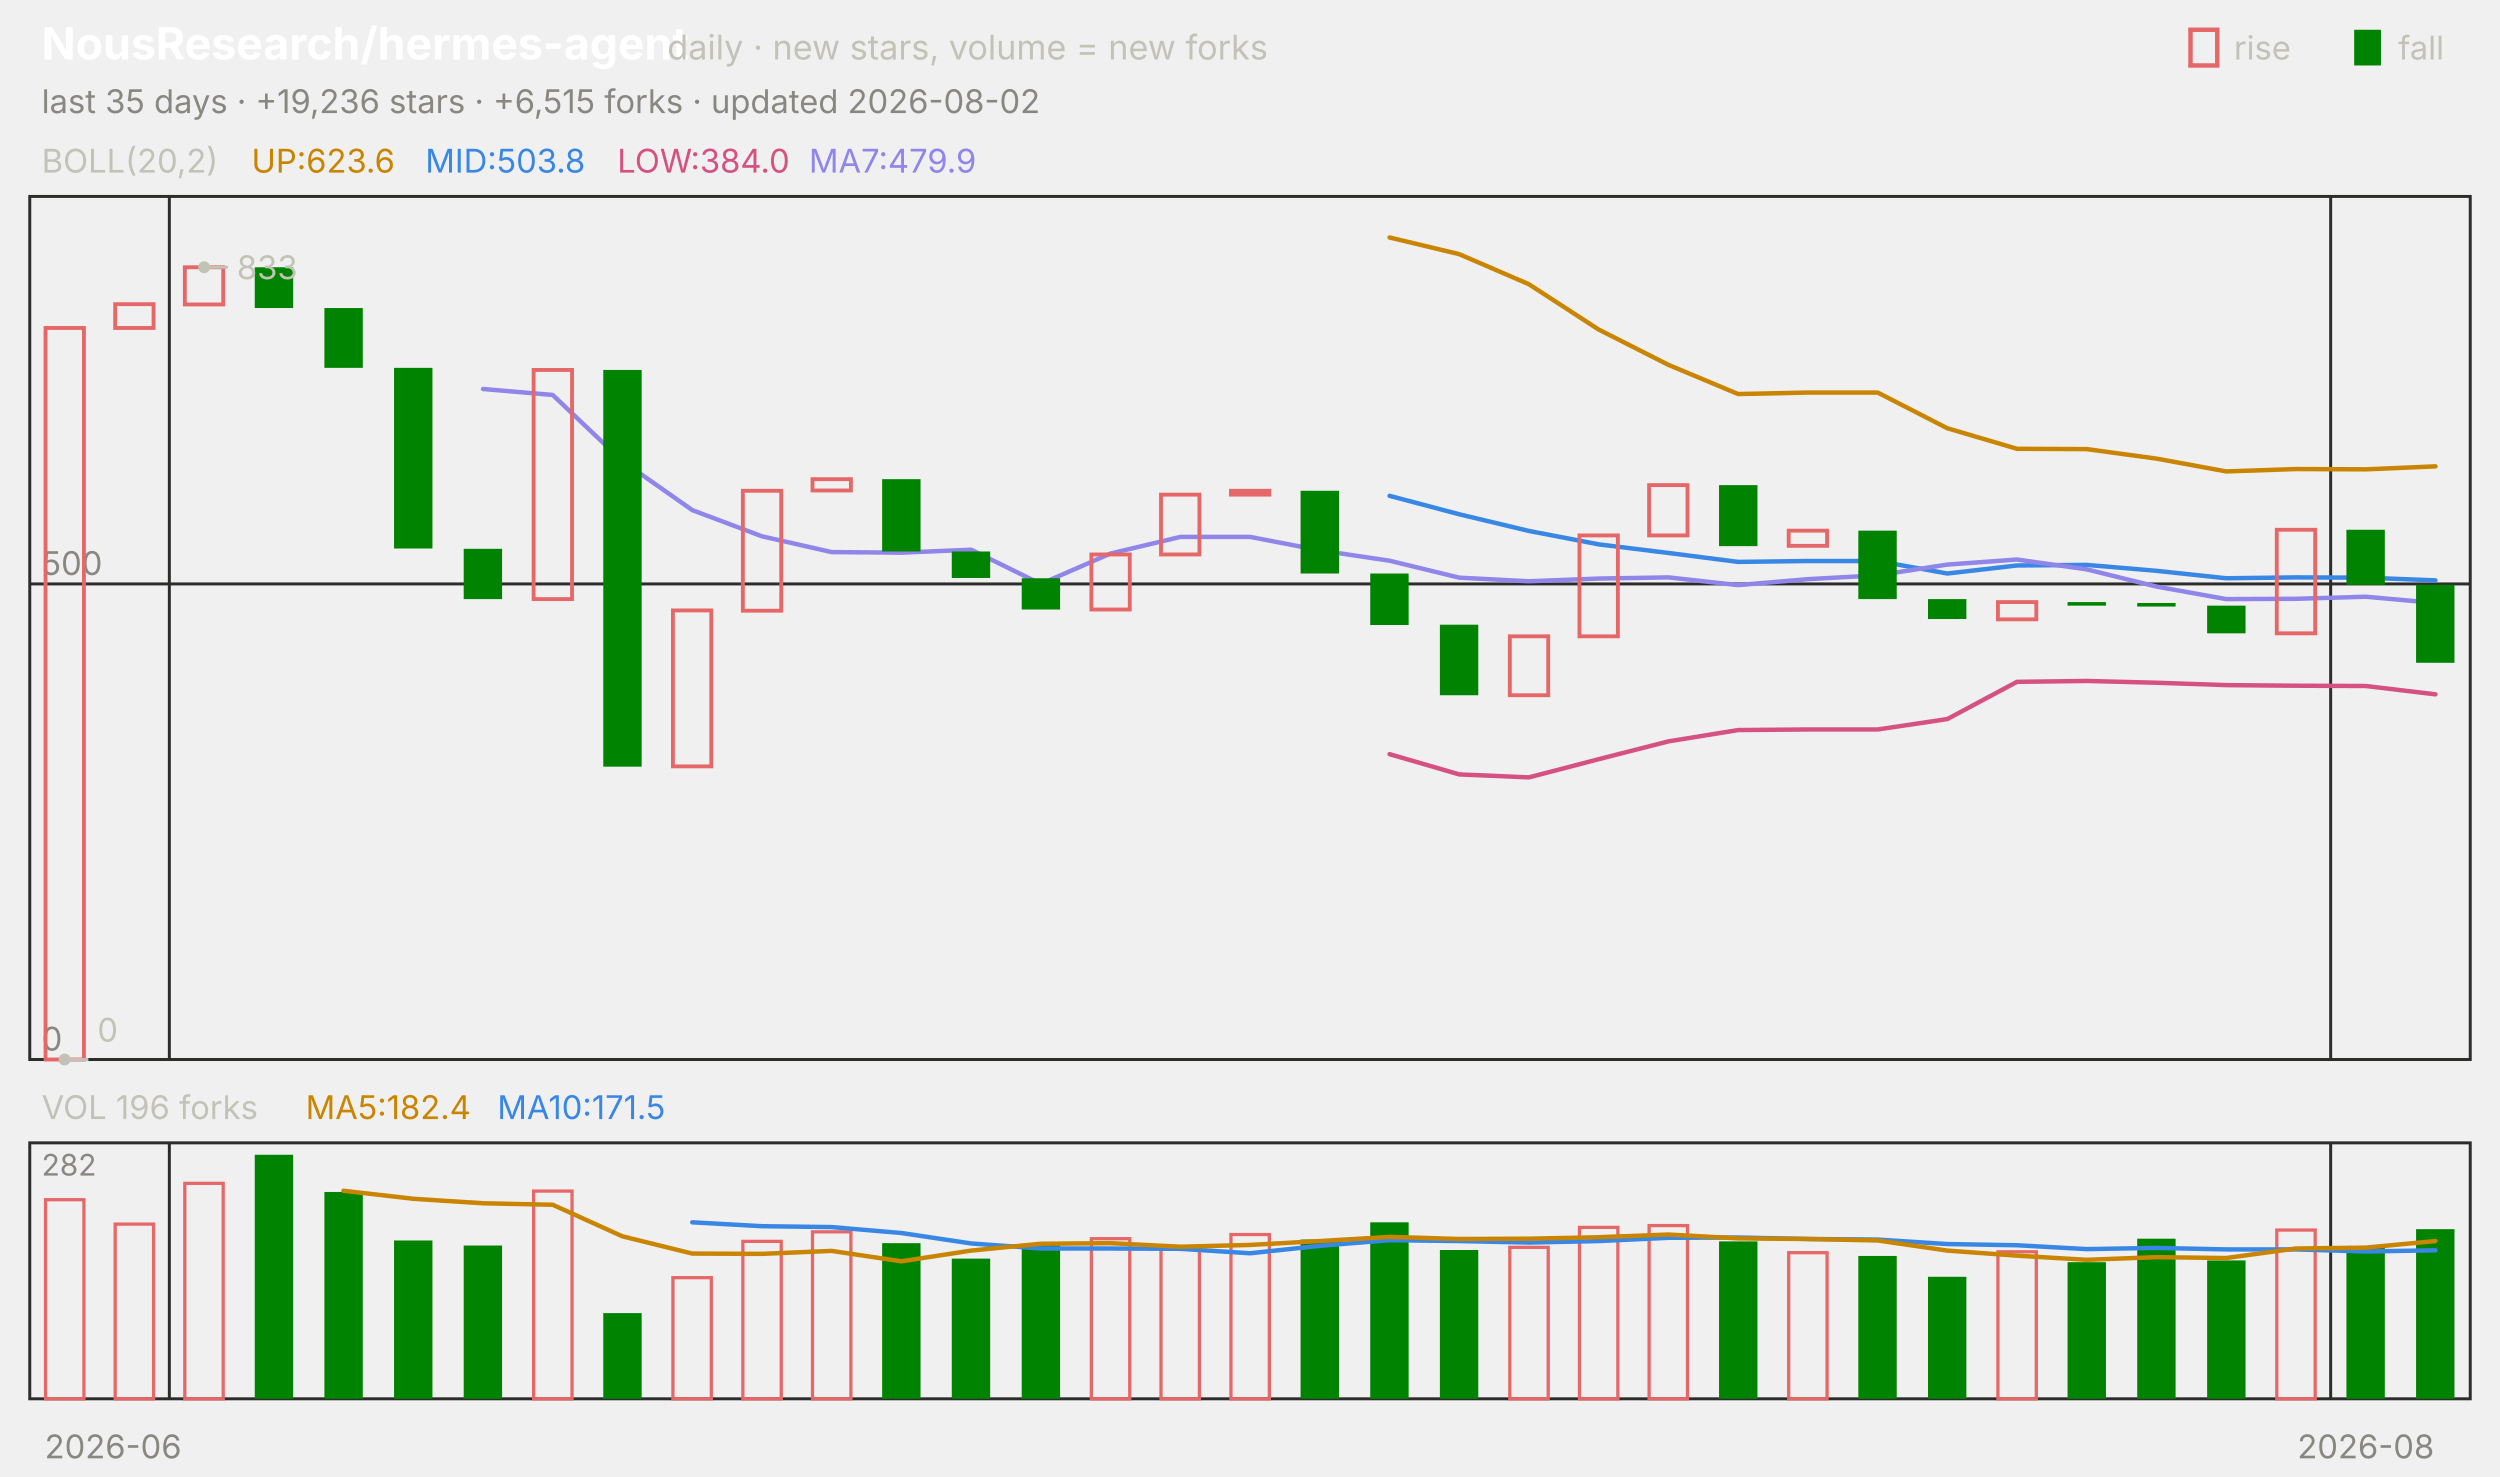
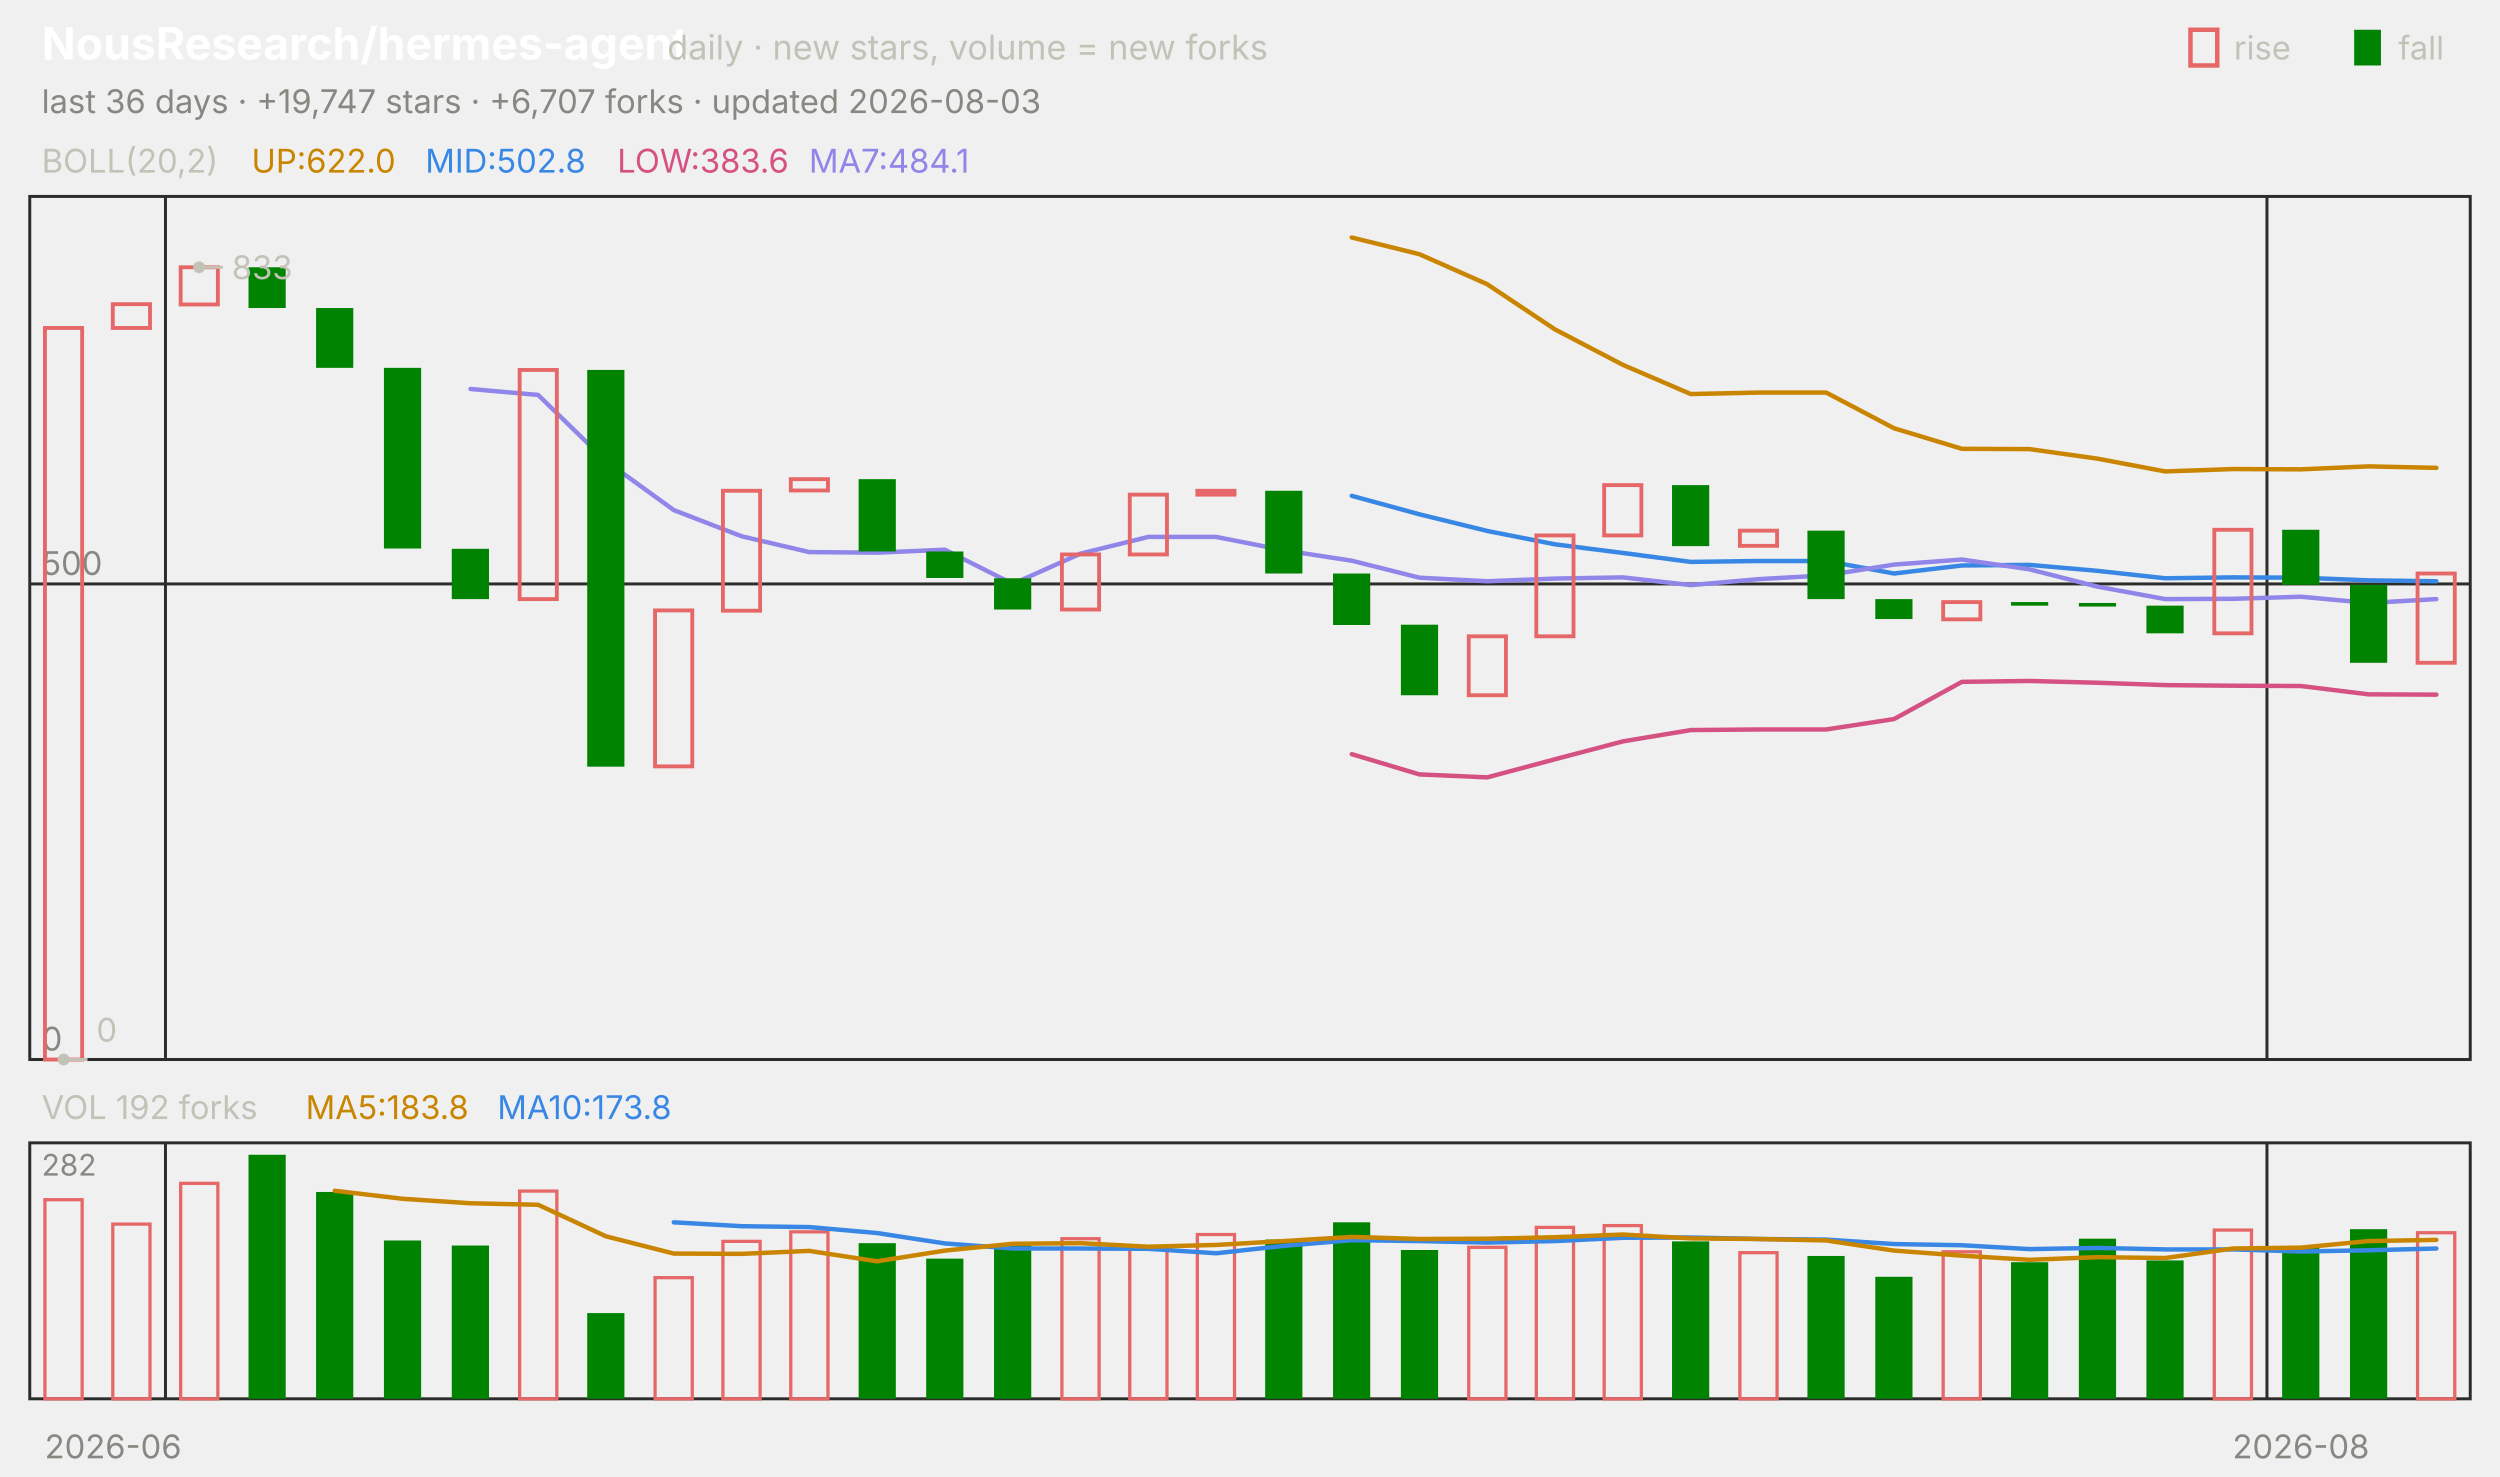
<svg xmlns="http://www.w3.org/2000/svg" viewBox="0 0 840 496" width="840" height="496" font-family="-apple-system,'Segoe UI',system-ui,sans-serif" role="img" aria-label="NousResearch/hermes-agent candlestick chart">
  <text x="14.0" y="20.0" font-size="15" fill="#ffffff" font-weight="650">NousResearch/hermes-agent</text>
  <text x="224.2" y="20.0" font-size="11.5" fill="#c3c2b7">daily · new stars, volume = new forks</text>
  <text x="805.8" y="20.0" font-size="11.0" fill="#c3c2b7">fall</text>
  <rect x="791" y="10" width="9" height="12" fill="#008300" />
  <text x="750.6" y="20.0" font-size="11.0" fill="#c3c2b7">rise</text>
  <rect x="736" y="10" width="9" height="12" fill="none" stroke="#e66767" stroke-width="1.5" />
-   <text x="14.0" y="38.0" font-size="11.0" fill="#898781">last 35 days · +19,236 stars · +6,515 forks · updated 2026-08-02</text>
+   <text x="14.0" y="38.0" font-size="11.0" fill="#898781">last 36 days · +19,747 stars · +6,707 forks · updated 2026-08-03</text>
  <rect x="10" y="66" width="820" height="290" fill="none" stroke="#2c2c2a" />
  <rect x="10" y="384" width="820" height="86" fill="none" stroke="#2c2c2a" />
  <text x="38.0" y="490.0" font-size="11.0" fill="#898781" text-anchor="middle">2026-06</text>
-   <line x1="56.9" y1="66.0" x2="56.9" y2="356.0" stroke="#2c2c2a" stroke-width="1.0" />
-   <line x1="56.9" y1="384.0" x2="56.9" y2="470.0" stroke="#2c2c2a" stroke-width="1.0" />
-   <line x1="783.1" y1="66.0" x2="783.1" y2="356.0" stroke="#2c2c2a" stroke-width="1.0" />
-   <line x1="783.1" y1="384.0" x2="783.1" y2="470.0" stroke="#2c2c2a" stroke-width="1.0" />
-   <text x="794.9" y="490.0" font-size="11.0" fill="#898781" text-anchor="middle">2026-08</text>
+   <line x1="55.6" y1="66.0" x2="55.6" y2="356.0" stroke="#2c2c2a" stroke-width="1.0" />
+   <line x1="55.6" y1="384.0" x2="55.6" y2="470.0" stroke="#2c2c2a" stroke-width="1.0" />
+   <line x1="761.7" y1="66.0" x2="761.7" y2="356.0" stroke="#2c2c2a" stroke-width="1.0" />
+   <line x1="761.7" y1="384.0" x2="761.7" y2="470.0" stroke="#2c2c2a" stroke-width="1.0" />
+   <text x="773.1" y="490.0" font-size="11.0" fill="#898781" text-anchor="middle">2026-08</text>
  <text x="14.0" y="58.0" font-size="11.0" fill="#c3c2b7">BOLL(20,2)</text>
-   <text x="84.5" y="58.0" font-size="11.0" fill="#c98500">UP:623.6</text>
-   <text x="142.9" y="58.0" font-size="11.0" fill="#3987e5">MID:503.8</text>
-   <text x="207.4" y="58.0" font-size="11.0" fill="#d55181">LOW:384.0</text>
-   <text x="271.8" y="58.0" font-size="11.0" fill="#9085e9">MA7:479.9</text>
+   <text x="84.5" y="58.0" font-size="11.0" fill="#c98500">UP:622.0</text>
+   <text x="142.9" y="58.0" font-size="11.0" fill="#3987e5">MID:502.8</text>
+   <text x="207.4" y="58.0" font-size="11.0" fill="#d55181">LOW:383.6</text>
+   <text x="271.8" y="58.0" font-size="11.0" fill="#9085e9">MA7:484.1</text>
  <line x1="10.0" y1="356.0" x2="830.0" y2="356.0" stroke="#2c2c2a" stroke-width="1.0" />
  <text x="14.0" y="353.0" font-size="11.0" fill="#898781">0</text>
  <line x1="10.0" y1="196.2" x2="830.0" y2="196.2" stroke="#2c2c2a" stroke-width="1.0" />
  <text x="14.0" y="193.2" font-size="11.0" fill="#898781">500</text>
-   <polyline points="466.9,79.8 490.3,85.4 513.7,95.5 537.1,110.7 560.6,122.6 584.0,132.4 607.4,131.9 630.9,131.9 654.3,143.9 677.7,150.8 701.1,150.9 724.6,154.1 748.0,158.4 771.4,157.6 794.9,157.7 818.3,156.7" fill="none" stroke="#c98500" stroke-width="1.5" stroke-linejoin="round" stroke-linecap="round" />
-   <polyline points="466.9,166.6 490.3,172.8 513.7,178.4 537.1,182.9 560.6,185.8 584.0,188.8 607.4,188.5 630.9,188.5 654.3,192.7 677.7,190.0 701.1,189.8 724.6,191.8 748.0,194.3 771.4,194.0 794.9,194.1 818.3,195.0" fill="none" stroke="#3987e5" stroke-width="1.5" stroke-linejoin="round" stroke-linecap="round" />
-   <polyline points="466.9,253.4 490.3,260.2 513.7,261.2 537.1,255.1 560.6,249.1 584.0,245.3 607.4,245.1 630.9,245.1 654.3,241.6 677.7,229.1 701.1,228.8 724.6,229.4 748.0,230.2 771.4,230.4 794.9,230.5 818.3,233.3" fill="none" stroke="#d55181" stroke-width="1.5" stroke-linejoin="round" stroke-linecap="round" />
-   <polyline points="162.3,130.7 185.7,132.7 209.1,154.9 232.6,171.4 256.0,180.2 279.4,185.5 302.9,185.7 326.3,184.7 349.7,196.2 373.1,186.0 396.6,180.4 420.0,180.4 443.4,184.9 466.9,188.4 490.3,194.1 513.7,195.3 537.1,194.4 560.6,194.0 584.0,196.6 607.4,194.6 630.9,193.3 654.3,189.7 677.7,188.0 701.1,191.3 724.6,197.1 748.0,201.3 771.4,201.2 794.9,200.5 818.3,202.6" fill="none" stroke="#9085e9" stroke-width="1.5" stroke-linejoin="round" stroke-linecap="round" />
-   <rect x="15.3" y="110.2" width="12.9" height="245.8" fill="none" stroke="#e66767" stroke-width="1.3" />
-   <rect x="38.7" y="102.2" width="12.9" height="8.0" fill="none" stroke="#e66767" stroke-width="1.3" />
-   <rect x="62.1" y="89.8" width="12.9" height="12.5" fill="none" stroke="#e66767" stroke-width="1.3" />
-   <rect x="85.6" y="89.8" width="12.9" height="13.7" fill="#008300" />
-   <rect x="109.0" y="103.5" width="12.9" height="20.1" fill="#008300" />
-   <rect x="132.4" y="123.6" width="12.9" height="60.7" fill="#008300" />
-   <rect x="155.8" y="184.4" width="12.9" height="16.9" fill="#008300" />
-   <rect x="179.3" y="124.3" width="12.9" height="77.0" fill="none" stroke="#e66767" stroke-width="1.3" />
-   <rect x="202.7" y="124.3" width="12.9" height="133.3" fill="#008300" />
-   <rect x="226.1" y="205.1" width="12.9" height="52.4" fill="none" stroke="#e66767" stroke-width="1.3" />
-   <rect x="249.6" y="164.9" width="12.9" height="40.3" fill="none" stroke="#e66767" stroke-width="1.3" />
-   <rect x="273.0" y="161.0" width="12.9" height="3.8" fill="none" stroke="#e66767" stroke-width="1.3" />
-   <rect x="296.4" y="161.0" width="12.9" height="24.3" fill="#008300" />
-   <rect x="319.8" y="185.3" width="12.9" height="8.9" fill="#008300" />
-   <rect x="343.3" y="194.3" width="12.9" height="10.5" fill="#008300" />
-   <rect x="366.7" y="186.3" width="12.9" height="18.5" fill="none" stroke="#e66767" stroke-width="1.3" />
-   <rect x="390.1" y="166.2" width="12.9" height="20.1" fill="none" stroke="#e66767" stroke-width="1.3" />
-   <rect x="413.6" y="164.9" width="12.9" height="1.3" fill="none" stroke="#e66767" stroke-width="1.3" />
-   <rect x="437.0" y="164.9" width="12.9" height="27.8" fill="#008300" />
-   <rect x="460.4" y="192.7" width="12.9" height="17.3" fill="#008300" />
-   <rect x="483.8" y="209.9" width="12.9" height="23.7" fill="#008300" />
-   <rect x="507.3" y="213.8" width="12.9" height="19.8" fill="none" stroke="#e66767" stroke-width="1.3" />
-   <rect x="530.7" y="179.9" width="12.9" height="33.9" fill="none" stroke="#e66767" stroke-width="1.3" />
-   <rect x="554.1" y="163.0" width="12.9" height="16.9" fill="none" stroke="#e66767" stroke-width="1.3" />
-   <rect x="577.6" y="163.0" width="12.9" height="20.5" fill="#008300" />
-   <rect x="601.0" y="178.3" width="12.9" height="5.1" fill="none" stroke="#e66767" stroke-width="1.3" />
-   <rect x="624.4" y="178.3" width="12.9" height="23.0" fill="#008300" />
-   <rect x="647.8" y="201.3" width="12.9" height="6.7" fill="#008300" />
-   <rect x="671.3" y="202.3" width="12.9" height="5.8" fill="none" stroke="#e66767" stroke-width="1.3" />
-   <rect x="694.7" y="202.3" width="12.9" height="1.2" fill="#008300" />
-   <rect x="718.1" y="202.6" width="12.9" height="1.2" fill="#008300" />
-   <rect x="741.6" y="203.5" width="12.9" height="9.3" fill="#008300" />
-   <rect x="765.0" y="178.0" width="12.9" height="34.8" fill="none" stroke="#e66767" stroke-width="1.3" />
-   <rect x="788.4" y="178.0" width="12.9" height="18.5" fill="#008300" />
-   <rect x="811.8" y="196.5" width="12.9" height="26.2" fill="#008300" />
-   <circle cx="68.6" cy="89.8" r="2" fill="#c3c2b7" />
-   <line x1="68.6" y1="89.8" x2="76.6" y2="89.8" stroke="#c3c2b7" stroke-width="1.0" />
-   <text x="79.6" y="93.8" font-size="11.0" fill="#c3c2b7">833</text>
-   <circle cx="21.7" cy="356.0" r="2" fill="#c3c2b7" />
-   <line x1="21.7" y1="356.0" x2="29.7" y2="356.0" stroke="#c3c2b7" stroke-width="1.0" />
-   <text x="32.7" y="350.0" font-size="11.0" fill="#c3c2b7">0</text>
-   <text x="14.0" y="376.0" font-size="11.0" fill="#c3c2b7">VOL 196 forks</text>
-   <text x="102.7" y="376.0" font-size="11.0" fill="#c98500">MA5:182.4</text>
-   <text x="167.1" y="376.0" font-size="11.0" fill="#3987e5">MA10:171.5</text>
+   <polyline points="454.2,79.8 476.9,85.4 499.7,95.5 522.5,110.7 545.3,122.6 568.1,132.4 590.8,131.9 613.6,131.9 636.4,143.9 659.2,150.8 681.9,150.9 704.7,154.1 727.5,158.4 750.3,157.6 773.1,157.7 795.8,156.7 818.6,157.2" fill="none" stroke="#c98500" stroke-width="1.5" stroke-linejoin="round" stroke-linecap="round" />
+   <polyline points="454.2,166.6 476.9,172.8 499.7,178.4 522.5,182.9 545.3,185.8 568.1,188.8 590.8,188.5 613.6,188.5 636.4,192.7 659.2,190.0 681.9,189.8 704.7,191.8 727.5,194.3 750.3,194.0 773.1,194.1 795.8,195.0 818.6,195.3" fill="none" stroke="#3987e5" stroke-width="1.5" stroke-linejoin="round" stroke-linecap="round" />
+   <polyline points="454.2,253.4 476.9,260.2 499.7,261.2 522.5,255.1 545.3,249.1 568.1,245.3 590.8,245.1 613.6,245.1 636.4,241.6 659.2,229.1 681.9,228.8 704.7,229.4 727.5,230.2 750.3,230.4 773.1,230.5 795.8,233.3 818.6,233.4" fill="none" stroke="#d55181" stroke-width="1.5" stroke-linejoin="round" stroke-linecap="round" />
+   <polyline points="158.1,130.7 180.8,132.7 203.6,154.9 226.4,171.4 249.2,180.2 271.9,185.5 294.7,185.7 317.5,184.7 340.3,196.2 363.1,186.0 385.8,180.4 408.6,180.4 431.4,184.9 454.2,188.4 476.9,194.1 499.7,195.3 522.5,194.4 545.3,194.0 568.1,196.6 590.8,194.6 613.6,193.3 636.4,189.7 659.2,188.0 681.9,191.3 704.7,197.1 727.5,201.3 750.3,201.2 773.1,200.5 795.8,202.6 818.6,201.3" fill="none" stroke="#9085e9" stroke-width="1.5" stroke-linejoin="round" stroke-linecap="round" />
+   <rect x="15.1" y="110.2" width="12.5" height="245.8" fill="none" stroke="#e66767" stroke-width="1.3" />
+   <rect x="37.9" y="102.2" width="12.5" height="8.0" fill="none" stroke="#e66767" stroke-width="1.3" />
+   <rect x="60.7" y="89.8" width="12.5" height="12.5" fill="none" stroke="#e66767" stroke-width="1.3" />
+   <rect x="83.5" y="89.8" width="12.5" height="13.7" fill="#008300" />
+   <rect x="106.2" y="103.5" width="12.5" height="20.1" fill="#008300" />
+   <rect x="129.0" y="123.6" width="12.5" height="60.7" fill="#008300" />
+   <rect x="151.8" y="184.4" width="12.5" height="16.9" fill="#008300" />
+   <rect x="174.6" y="124.3" width="12.5" height="77.0" fill="none" stroke="#e66767" stroke-width="1.3" />
+   <rect x="197.3" y="124.3" width="12.5" height="133.3" fill="#008300" />
+   <rect x="220.1" y="205.1" width="12.5" height="52.4" fill="none" stroke="#e66767" stroke-width="1.3" />
+   <rect x="242.9" y="164.9" width="12.5" height="40.3" fill="none" stroke="#e66767" stroke-width="1.3" />
+   <rect x="265.7" y="161.0" width="12.5" height="3.8" fill="none" stroke="#e66767" stroke-width="1.3" />
+   <rect x="288.5" y="161.0" width="12.5" height="24.3" fill="#008300" />
+   <rect x="311.2" y="185.3" width="12.5" height="8.9" fill="#008300" />
+   <rect x="334.0" y="194.3" width="12.5" height="10.5" fill="#008300" />
+   <rect x="356.8" y="186.3" width="12.5" height="18.5" fill="none" stroke="#e66767" stroke-width="1.3" />
+   <rect x="379.6" y="166.2" width="12.5" height="20.1" fill="none" stroke="#e66767" stroke-width="1.3" />
+   <rect x="402.3" y="164.9" width="12.5" height="1.3" fill="none" stroke="#e66767" stroke-width="1.3" />
+   <rect x="425.1" y="164.9" width="12.5" height="27.8" fill="#008300" />
+   <rect x="447.9" y="192.7" width="12.5" height="17.3" fill="#008300" />
+   <rect x="470.7" y="209.9" width="12.5" height="23.7" fill="#008300" />
+   <rect x="493.5" y="213.8" width="12.5" height="19.8" fill="none" stroke="#e66767" stroke-width="1.3" />
+   <rect x="516.2" y="179.9" width="12.5" height="33.9" fill="none" stroke="#e66767" stroke-width="1.3" />
+   <rect x="539.0" y="163.0" width="12.5" height="16.9" fill="none" stroke="#e66767" stroke-width="1.3" />
+   <rect x="561.8" y="163.0" width="12.5" height="20.5" fill="#008300" />
+   <rect x="584.6" y="178.3" width="12.5" height="5.1" fill="none" stroke="#e66767" stroke-width="1.3" />
+   <rect x="607.3" y="178.3" width="12.5" height="23.0" fill="#008300" />
+   <rect x="630.1" y="201.3" width="12.5" height="6.7" fill="#008300" />
+   <rect x="652.9" y="202.3" width="12.5" height="5.8" fill="none" stroke="#e66767" stroke-width="1.3" />
+   <rect x="675.7" y="202.3" width="12.5" height="1.2" fill="#008300" />
+   <rect x="698.5" y="202.6" width="12.5" height="1.2" fill="#008300" />
+   <rect x="721.2" y="203.5" width="12.5" height="9.3" fill="#008300" />
+   <rect x="744.0" y="178.0" width="12.5" height="34.8" fill="none" stroke="#e66767" stroke-width="1.3" />
+   <rect x="766.8" y="178.0" width="12.5" height="18.5" fill="#008300" />
+   <rect x="789.6" y="196.5" width="12.5" height="26.2" fill="#008300" />
+   <rect x="812.3" y="192.7" width="12.5" height="30.0" fill="none" stroke="#e66767" stroke-width="1.3" />
+   <circle cx="66.9" cy="89.8" r="2" fill="#c3c2b7" />
+   <line x1="66.9" y1="89.8" x2="74.9" y2="89.8" stroke="#c3c2b7" stroke-width="1.0" />
+   <text x="77.9" y="93.8" font-size="11.0" fill="#c3c2b7">833</text>
+   <circle cx="21.4" cy="356.0" r="2" fill="#c3c2b7" />
+   <line x1="21.4" y1="356.0" x2="29.4" y2="356.0" stroke="#c3c2b7" stroke-width="1.0" />
+   <text x="32.4" y="350.0" font-size="11.0" fill="#c3c2b7">0</text>
+   <text x="14.0" y="376.0" font-size="11.0" fill="#c3c2b7">VOL 192 forks</text>
+   <text x="102.7" y="376.0" font-size="11.0" fill="#c98500">MA5:183.8</text>
+   <text x="167.1" y="376.0" font-size="11.0" fill="#3987e5">MA10:173.8</text>
  <text x="14.0" y="395.0" font-size="10" fill="#898781">282</text>
-   <rect x="15.3" y="403.1" width="12.9" height="66.9" fill="none" stroke="#e66767" stroke-width="1.1" />
-   <rect x="38.7" y="411.3" width="12.9" height="58.7" fill="none" stroke="#e66767" stroke-width="1.1" />
-   <rect x="62.1" y="397.6" width="12.9" height="72.4" fill="none" stroke="#e66767" stroke-width="1.1" />
-   <rect x="85.6" y="388.0" width="12.9" height="82.0" fill="#008300" />
-   <rect x="109.0" y="400.5" width="12.9" height="69.5" fill="#008300" />
-   <rect x="132.4" y="416.8" width="12.9" height="53.2" fill="#008300" />
-   <rect x="155.8" y="418.5" width="12.9" height="51.5" fill="#008300" />
-   <rect x="179.3" y="400.2" width="12.9" height="69.8" fill="none" stroke="#e66767" stroke-width="1.1" />
-   <rect x="202.7" y="441.2" width="12.9" height="28.8" fill="#008300" />
-   <rect x="226.1" y="429.3" width="12.9" height="40.7" fill="none" stroke="#e66767" stroke-width="1.1" />
-   <rect x="249.6" y="417.1" width="12.9" height="52.9" fill="none" stroke="#e66767" stroke-width="1.1" />
-   <rect x="273.0" y="413.9" width="12.9" height="56.1" fill="none" stroke="#e66767" stroke-width="1.1" />
-   <rect x="296.4" y="417.7" width="12.9" height="52.3" fill="#008300" />
-   <rect x="319.8" y="422.9" width="12.9" height="47.1" fill="#008300" />
-   <rect x="343.3" y="418.0" width="12.9" height="52.0" fill="#008300" />
-   <rect x="366.7" y="416.2" width="12.9" height="53.8" fill="none" stroke="#e66767" stroke-width="1.1" />
-   <rect x="390.1" y="419.7" width="12.9" height="50.3" fill="none" stroke="#e66767" stroke-width="1.1" />
-   <rect x="413.6" y="414.8" width="12.9" height="55.2" fill="none" stroke="#e66767" stroke-width="1.1" />
-   <rect x="437.0" y="416.5" width="12.9" height="53.5" fill="#008300" />
-   <rect x="460.4" y="410.7" width="12.9" height="59.3" fill="#008300" />
-   <rect x="483.8" y="420.0" width="12.9" height="50.0" fill="#008300" />
-   <rect x="507.3" y="419.1" width="12.9" height="50.9" fill="none" stroke="#e66767" stroke-width="1.1" />
-   <rect x="530.7" y="412.4" width="12.9" height="57.6" fill="none" stroke="#e66767" stroke-width="1.1" />
-   <rect x="554.1" y="411.8" width="12.9" height="58.2" fill="none" stroke="#e66767" stroke-width="1.1" />
-   <rect x="577.6" y="417.1" width="12.9" height="52.9" fill="#008300" />
-   <rect x="601.0" y="420.9" width="12.9" height="49.1" fill="none" stroke="#e66767" stroke-width="1.1" />
-   <rect x="624.4" y="422.0" width="12.9" height="48.0" fill="#008300" />
-   <rect x="647.8" y="429.0" width="12.9" height="41.0" fill="#008300" />
-   <rect x="671.3" y="420.6" width="12.9" height="49.4" fill="none" stroke="#e66767" stroke-width="1.1" />
-   <rect x="694.7" y="424.1" width="12.9" height="45.9" fill="#008300" />
-   <rect x="718.1" y="416.2" width="12.9" height="53.8" fill="#008300" />
-   <rect x="741.6" y="423.5" width="12.9" height="46.5" fill="#008300" />
-   <rect x="765.0" y="413.3" width="12.9" height="56.7" fill="none" stroke="#e66767" stroke-width="1.1" />
-   <rect x="788.4" y="418.8" width="12.9" height="51.2" fill="#008300" />
-   <rect x="811.8" y="413.0" width="12.9" height="57.0" fill="#008300" />
-   <polyline points="232.6,410.7 256.0,412.0 279.4,412.3 302.9,414.3 326.3,417.8 349.7,419.5 373.1,419.5 396.6,419.6 420.0,421.1 443.4,418.6 466.9,416.7 490.3,417.0 513.7,417.5 537.1,417.0 560.6,415.9 584.0,415.8 607.4,416.3 630.9,416.5 654.3,418.0 677.7,418.4 701.1,419.7 724.6,419.3 748.0,419.8 771.4,419.8 794.9,420.5 818.3,420.1" fill="none" stroke="#3987e5" stroke-width="1.5" stroke-linejoin="round" stroke-linecap="round" />
-   <polyline points="115.4,400.1 138.9,402.8 162.3,404.3 185.7,404.8 209.1,415.4 232.6,421.2 256.0,421.3 279.4,420.3 302.9,423.8 326.3,420.2 349.7,417.9 373.1,417.7 396.6,418.9 420.0,418.3 443.4,417.0 466.9,415.6 490.3,416.3 513.7,416.2 537.1,415.7 560.6,414.8 584.0,416.1 607.4,416.3 630.9,416.8 654.3,420.2 677.7,421.9 701.1,423.3 724.6,422.4 748.0,422.7 771.4,419.5 794.9,419.2 818.3,417.0" fill="none" stroke="#c98500" stroke-width="1.5" stroke-linejoin="round" stroke-linecap="round" />
+   <rect x="15.1" y="403.1" width="12.5" height="66.9" fill="none" stroke="#e66767" stroke-width="1.1" />
+   <rect x="37.9" y="411.3" width="12.5" height="58.7" fill="none" stroke="#e66767" stroke-width="1.1" />
+   <rect x="60.7" y="397.6" width="12.5" height="72.4" fill="none" stroke="#e66767" stroke-width="1.1" />
+   <rect x="83.5" y="388.0" width="12.5" height="82.0" fill="#008300" />
+   <rect x="106.2" y="400.5" width="12.5" height="69.5" fill="#008300" />
+   <rect x="129.0" y="416.8" width="12.5" height="53.2" fill="#008300" />
+   <rect x="151.8" y="418.5" width="12.5" height="51.5" fill="#008300" />
+   <rect x="174.6" y="400.2" width="12.5" height="69.8" fill="none" stroke="#e66767" stroke-width="1.1" />
+   <rect x="197.3" y="441.2" width="12.5" height="28.8" fill="#008300" />
+   <rect x="220.1" y="429.3" width="12.5" height="40.7" fill="none" stroke="#e66767" stroke-width="1.1" />
+   <rect x="242.9" y="417.1" width="12.5" height="52.9" fill="none" stroke="#e66767" stroke-width="1.1" />
+   <rect x="265.7" y="413.9" width="12.5" height="56.1" fill="none" stroke="#e66767" stroke-width="1.1" />
+   <rect x="288.5" y="417.7" width="12.5" height="52.3" fill="#008300" />
+   <rect x="311.2" y="422.9" width="12.5" height="47.1" fill="#008300" />
+   <rect x="334.0" y="418.0" width="12.5" height="52.0" fill="#008300" />
+   <rect x="356.8" y="416.2" width="12.5" height="53.8" fill="none" stroke="#e66767" stroke-width="1.1" />
+   <rect x="379.6" y="419.7" width="12.5" height="50.3" fill="none" stroke="#e66767" stroke-width="1.1" />
+   <rect x="402.3" y="414.8" width="12.5" height="55.2" fill="none" stroke="#e66767" stroke-width="1.1" />
+   <rect x="425.1" y="416.5" width="12.5" height="53.5" fill="#008300" />
+   <rect x="447.9" y="410.7" width="12.5" height="59.3" fill="#008300" />
+   <rect x="470.7" y="420.0" width="12.5" height="50.0" fill="#008300" />
+   <rect x="493.5" y="419.1" width="12.5" height="50.9" fill="none" stroke="#e66767" stroke-width="1.1" />
+   <rect x="516.2" y="412.4" width="12.5" height="57.6" fill="none" stroke="#e66767" stroke-width="1.1" />
+   <rect x="539.0" y="411.8" width="12.5" height="58.2" fill="none" stroke="#e66767" stroke-width="1.1" />
+   <rect x="561.8" y="417.1" width="12.5" height="52.9" fill="#008300" />
+   <rect x="584.6" y="420.9" width="12.5" height="49.1" fill="none" stroke="#e66767" stroke-width="1.1" />
+   <rect x="607.3" y="422.0" width="12.5" height="48.0" fill="#008300" />
+   <rect x="630.1" y="429.0" width="12.5" height="41.0" fill="#008300" />
+   <rect x="652.9" y="420.6" width="12.5" height="49.4" fill="none" stroke="#e66767" stroke-width="1.1" />
+   <rect x="675.7" y="424.1" width="12.5" height="45.9" fill="#008300" />
+   <rect x="698.5" y="416.2" width="12.5" height="53.8" fill="#008300" />
+   <rect x="721.2" y="423.5" width="12.5" height="46.5" fill="#008300" />
+   <rect x="744.0" y="413.3" width="12.5" height="56.7" fill="none" stroke="#e66767" stroke-width="1.1" />
+   <rect x="766.8" y="418.8" width="12.5" height="51.2" fill="#008300" />
+   <rect x="789.6" y="413.0" width="12.5" height="57.0" fill="#008300" />
+   <rect x="812.3" y="414.2" width="12.5" height="55.8" fill="none" stroke="#e66767" stroke-width="1.1" />
+   <polyline points="226.4,410.7 249.2,412.0 271.9,412.3 294.7,414.3 317.5,417.8 340.3,419.5 363.1,419.5 385.8,419.6 408.6,421.1 431.4,418.6 454.2,416.7 476.9,417.0 499.7,417.5 522.5,417.0 545.3,415.9 568.1,415.8 590.8,416.3 613.6,416.5 636.4,418.0 659.2,418.4 681.9,419.7 704.7,419.3 727.5,419.8 750.3,419.8 773.1,420.5 795.8,420.1 818.6,419.5" fill="none" stroke="#3987e5" stroke-width="1.5" stroke-linejoin="round" stroke-linecap="round" />
+   <polyline points="112.5,400.1 135.3,402.8 158.1,404.3 180.8,404.8 203.6,415.4 226.4,421.2 249.2,421.3 271.9,420.3 294.7,423.8 317.5,420.2 340.3,417.9 363.1,417.7 385.8,418.9 408.6,418.3 431.4,417.0 454.2,415.6 476.9,416.3 499.7,416.2 522.5,415.7 545.3,414.8 568.1,416.1 590.8,416.3 613.6,416.8 636.4,420.2 659.2,421.9 681.9,423.3 704.7,422.4 727.5,422.7 750.3,419.5 773.1,419.2 795.8,417.0 818.6,416.6" fill="none" stroke="#c98500" stroke-width="1.5" stroke-linejoin="round" stroke-linecap="round" />
</svg>
